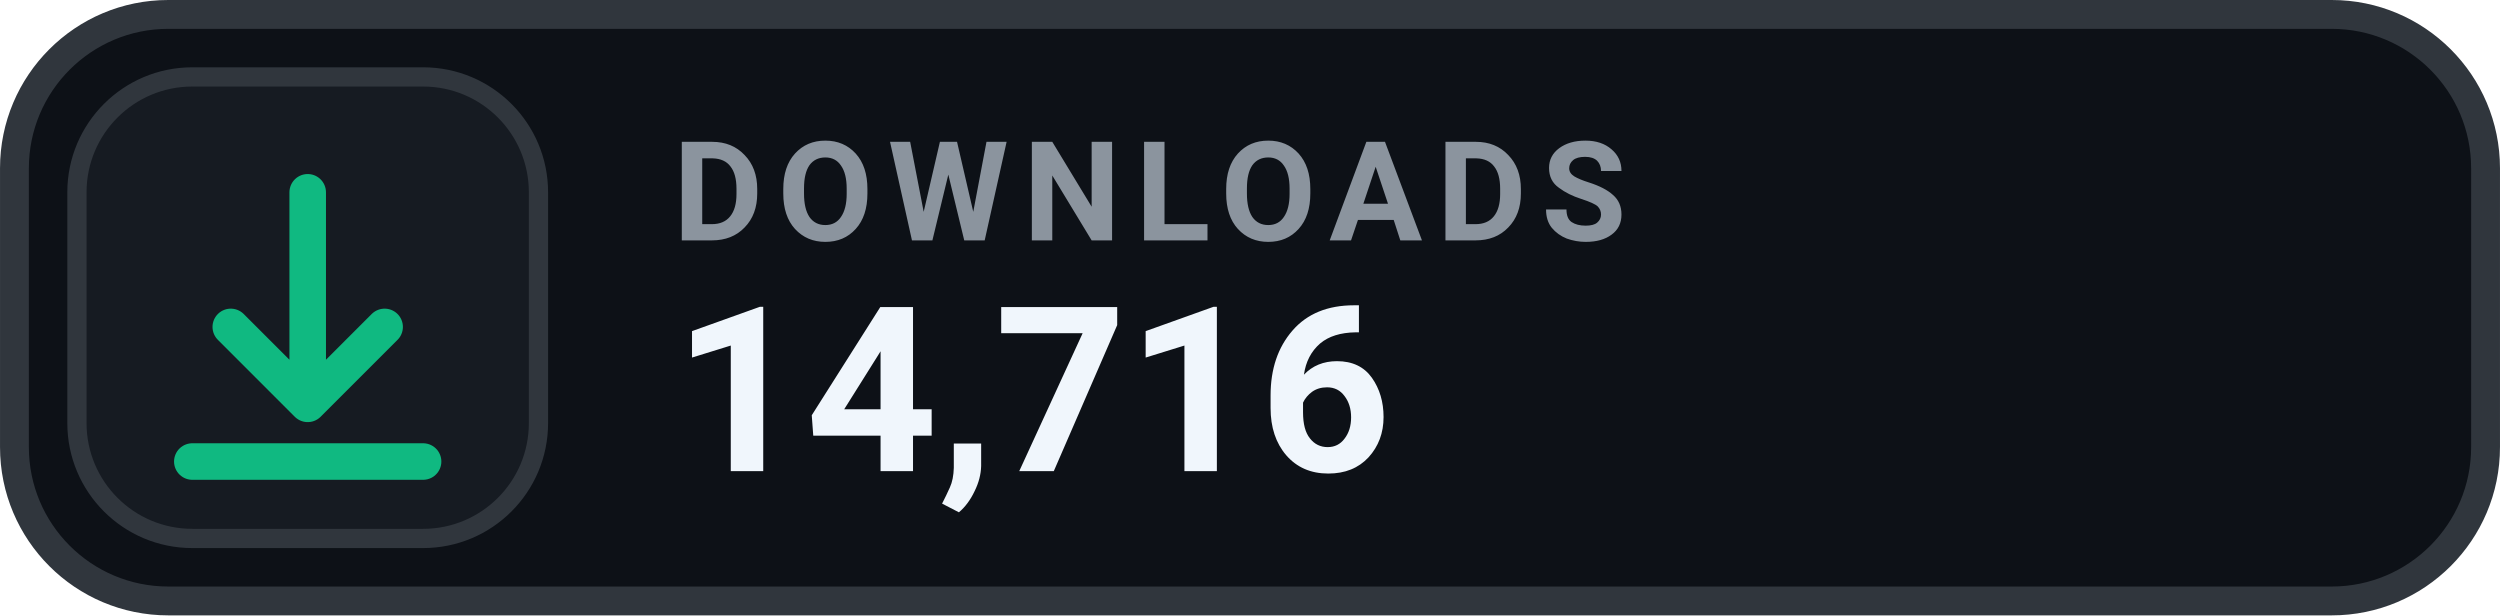
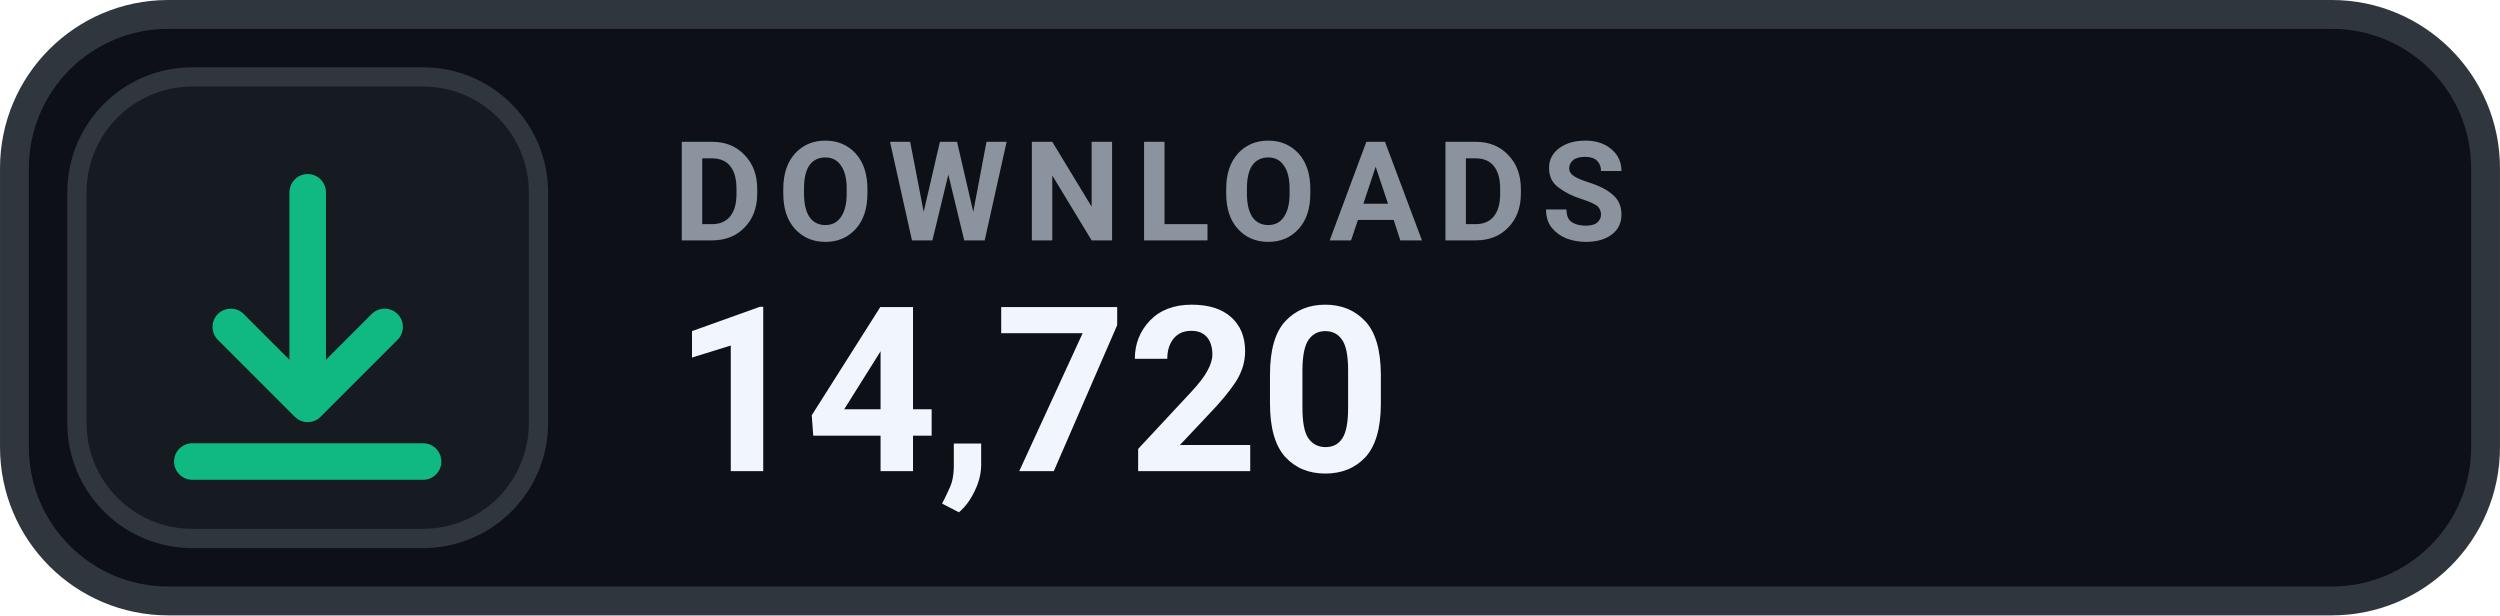
- <svg xmlns="http://www.w3.org/2000/svg" width="126" height="31.015" viewBox="0 0 130 32" role="img" aria-label="DOWNLOADS 14,716">
+ <svg xmlns="http://www.w3.org/2000/svg" width="126" height="31.015" viewBox="0 0 130 32" role="img" aria-label="DOWNLOADS 14,720">
  <rect x=".75" y=".75" width="128.5" height="30.5" rx="8" fill="#0D1117" stroke="#30363D" stroke-width="1.5" />
  <rect x="4" y="4" width="24" height="24" rx="6" fill="#161B22" stroke="#30363D" stroke-width="1" />
  <g transform="translate(16 16)" style="color:#10B981;">
    <path d="M0 -6 v11 m0 0 l4 -4 m-4 4 l-4 -4 M-6 8 h12" fill="none" stroke="currentColor" stroke-width="1.9" stroke-linecap="round" stroke-linejoin="round" />
  </g>
  <text x="35" y="12.5" fill="#8B949E" font-family="-apple-system,BlinkMacSystemFont,'Segoe UI',Roboto,Helvetica,Arial,sans-serif" font-size="7.2" font-weight="700" letter-spacing=".75">DOWNLOADS</text>
-   <text x="35" y="24.5" fill="#F0F6FC" font-family="-apple-system,BlinkMacSystemFont,'Segoe UI',Roboto,Helvetica,Arial,sans-serif" font-size="12" font-weight="700">14,716</text>
+   <text x="35" y="24.5" fill="#F0F6FC" font-family="-apple-system,BlinkMacSystemFont,'Segoe UI',Roboto,Helvetica,Arial,sans-serif" font-size="12" font-weight="700">14,720</text>
</svg>
